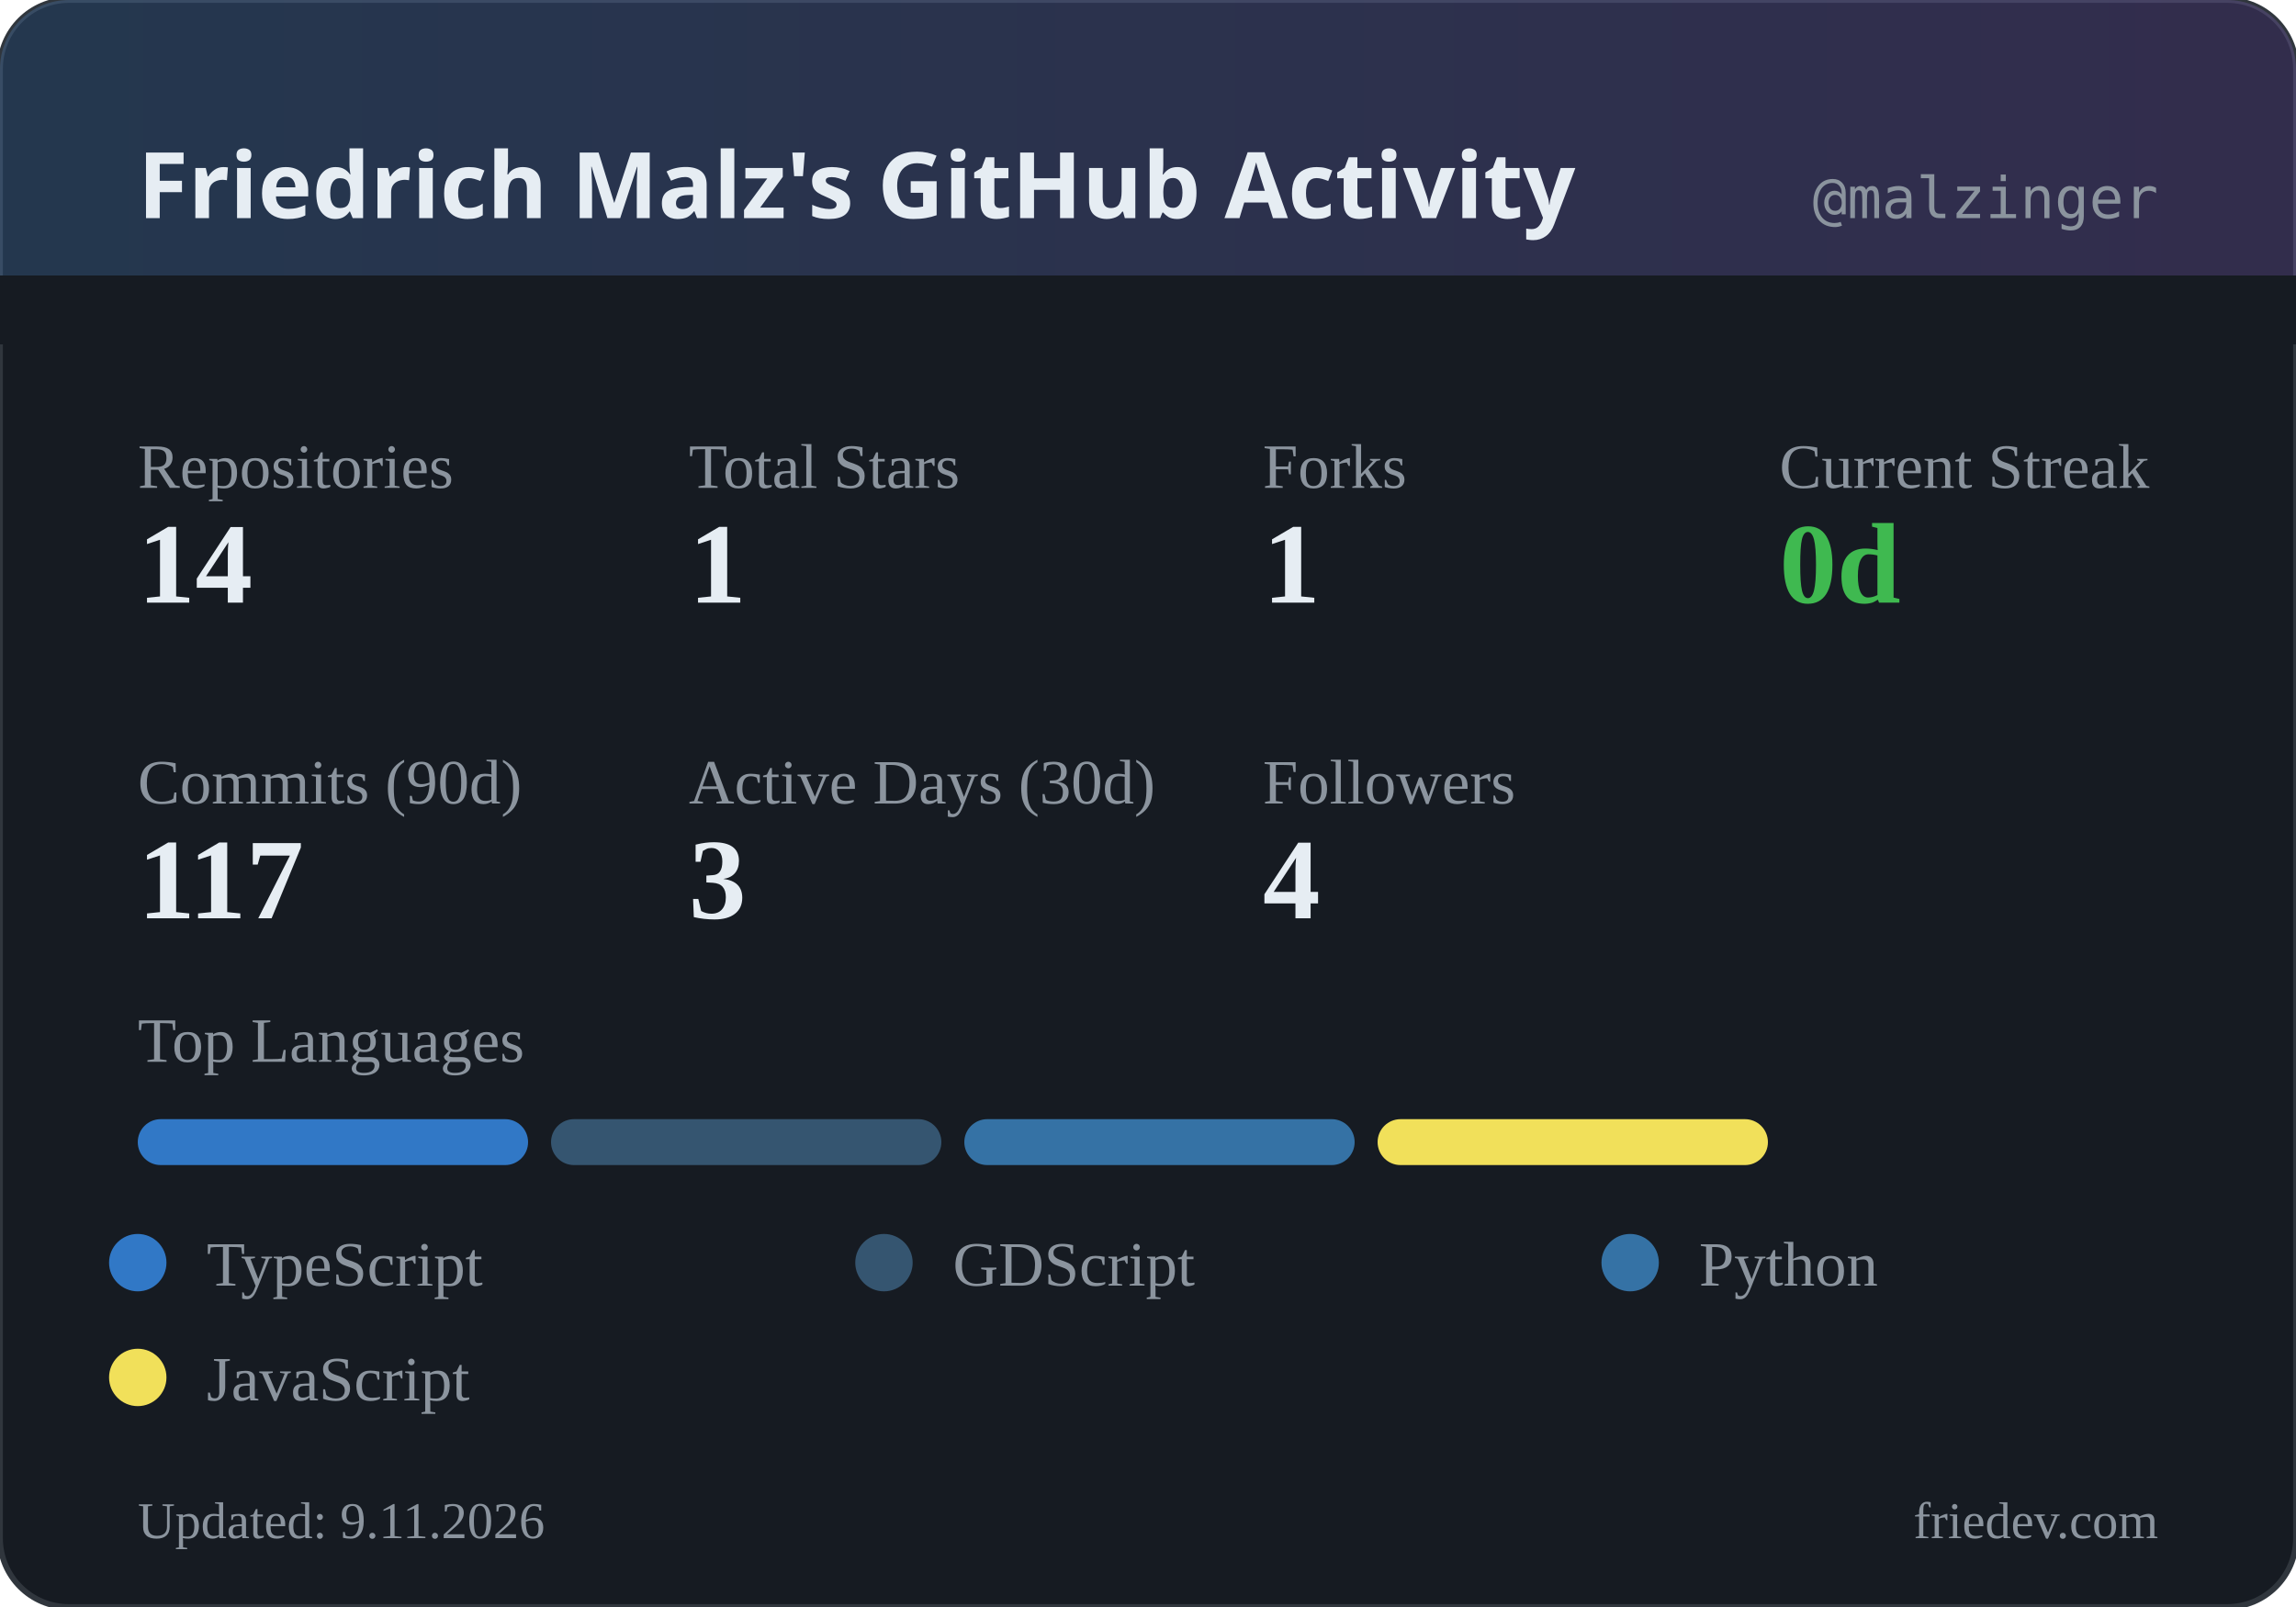
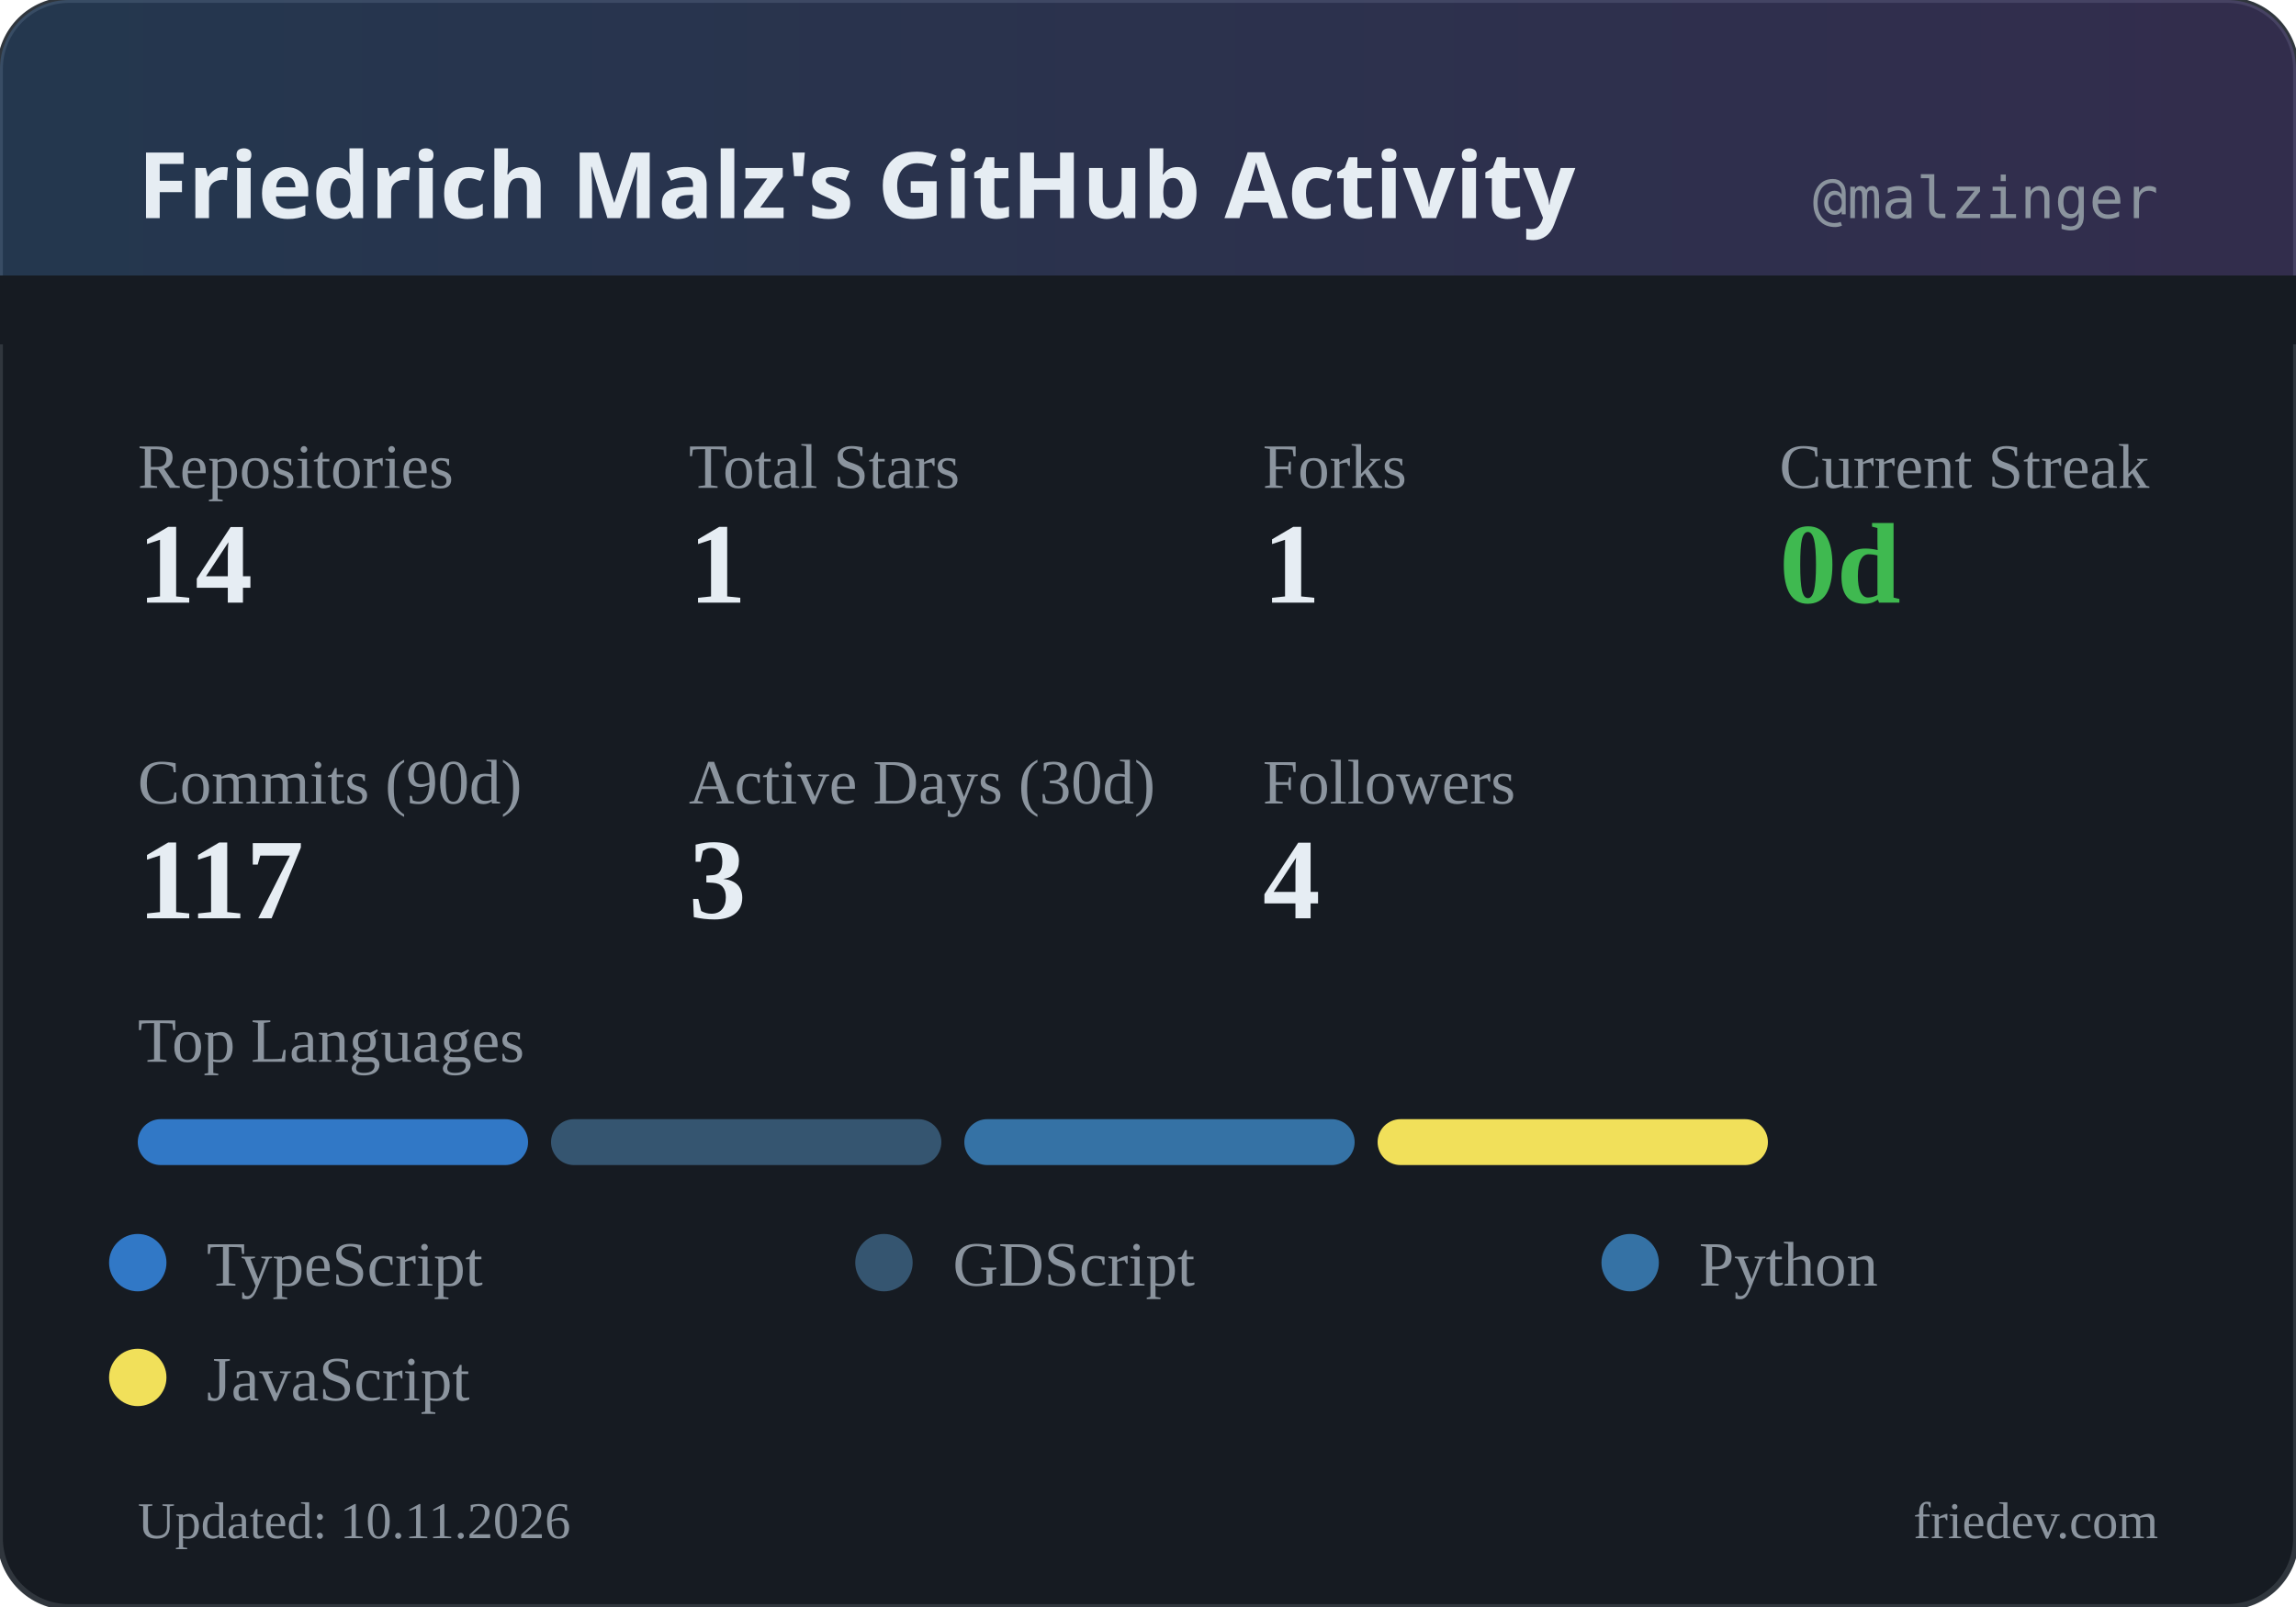
<svg xmlns="http://www.w3.org/2000/svg" width="400" height="280" viewBox="0 0 400 280">
  <defs>
    <linearGradient id="headerGrad" x1="0%" y1="0%" x2="100%" y2="0%">
      <stop offset="0%" style="stop-color:#58a6ff;stop-opacity:0.2" />
      <stop offset="100%" style="stop-color:#a371f7;stop-opacity:0.2" />
    </linearGradient>
  </defs>
  <rect width="400" height="280" rx="12" fill="#161b22" />
  <rect width="400" height="280" rx="12" fill="none" stroke="#30363d" stroke-width="1" />
  <rect width="400" height="60" rx="12" fill="url(#headerGrad)" />
  <rect x="0" y="48" width="400" height="12" fill="#161b22" />
  <text x="24" y="38" fill="#e6edf3" font-family="system-ui, sans-serif" font-size="16" font-weight="600">Friedrich Malz's GitHub Activity</text>
  <text x="376" y="38" fill="#8b949e" font-family="monospace" font-size="10" text-anchor="end">@malzinger</text>
  <text x="24" y="85" fill="#8b949e" font-size="11">Repositories</text>
  <text x="24" y="105" fill="#e6edf3" font-size="20" font-weight="600">14</text>
  <text x="120" y="85" fill="#8b949e" font-size="11">Total Stars</text>
  <text x="120" y="105" fill="#e6edf3" font-size="20" font-weight="600">1</text>
  <text x="220" y="85" fill="#8b949e" font-size="11">Forks</text>
  <text x="220" y="105" fill="#e6edf3" font-size="20" font-weight="600">1</text>
  <text x="310" y="85" fill="#8b949e" font-size="11">Current Streak</text>
  <text x="310" y="105" fill="#3fb950" font-size="20" font-weight="600">0d</text>
  <text x="24" y="140" fill="#8b949e" font-size="11">Commits (90d)</text>
  <text x="24" y="160" fill="#e6edf3" font-size="20" font-weight="600">117</text>
  <text x="120" y="140" fill="#8b949e" font-size="11">Active Days (30d)</text>
  <text x="120" y="160" fill="#e6edf3" font-size="20" font-weight="600">3</text>
  <text x="220" y="140" fill="#8b949e" font-size="11">Followers</text>
  <text x="220" y="160" fill="#e6edf3" font-size="20" font-weight="600">4</text>
  <text x="24" y="185" fill="#8b949e" font-size="11">Top Languages</text>
  <rect x="24" y="195" width="68" height="8" rx="4" fill="#3178c6" />
  <rect x="96" y="195" width="68" height="8" rx="4" fill="#355570" />
  <rect x="168" y="195" width="68" height="8" rx="4" fill="#3572A5" />
  <rect x="240" y="195" width="68" height="8" rx="4" fill="#f1e05a" />
  <circle cx="24" cy="220" r="5" fill="#3178c6" />
  <text x="36" y="224" fill="#8b949e" font-size="11">TypeScript</text>
  <circle cx="154" cy="220" r="5" fill="#355570" />
  <text x="166" y="224" fill="#8b949e" font-size="11">GDScript</text>
  <circle cx="284" cy="220" r="5" fill="#3572A5" />
  <text x="296" y="224" fill="#8b949e" font-size="11">Python</text>
  <circle cx="24" cy="240" r="5" fill="#f1e05a" />
  <text x="36" y="244" fill="#8b949e" font-size="11">JavaScript</text>
-   <text x="24" y="268" fill="#8b949e" font-size="9">Updated: 9.11.2026</text>
+   <text x="24" y="268" fill="#8b949e" font-size="9">Updated: 10.11.2026</text>
  <text x="376" y="268" fill="#8b949e" font-size="9" text-anchor="end">friedev.com</text>
</svg>
